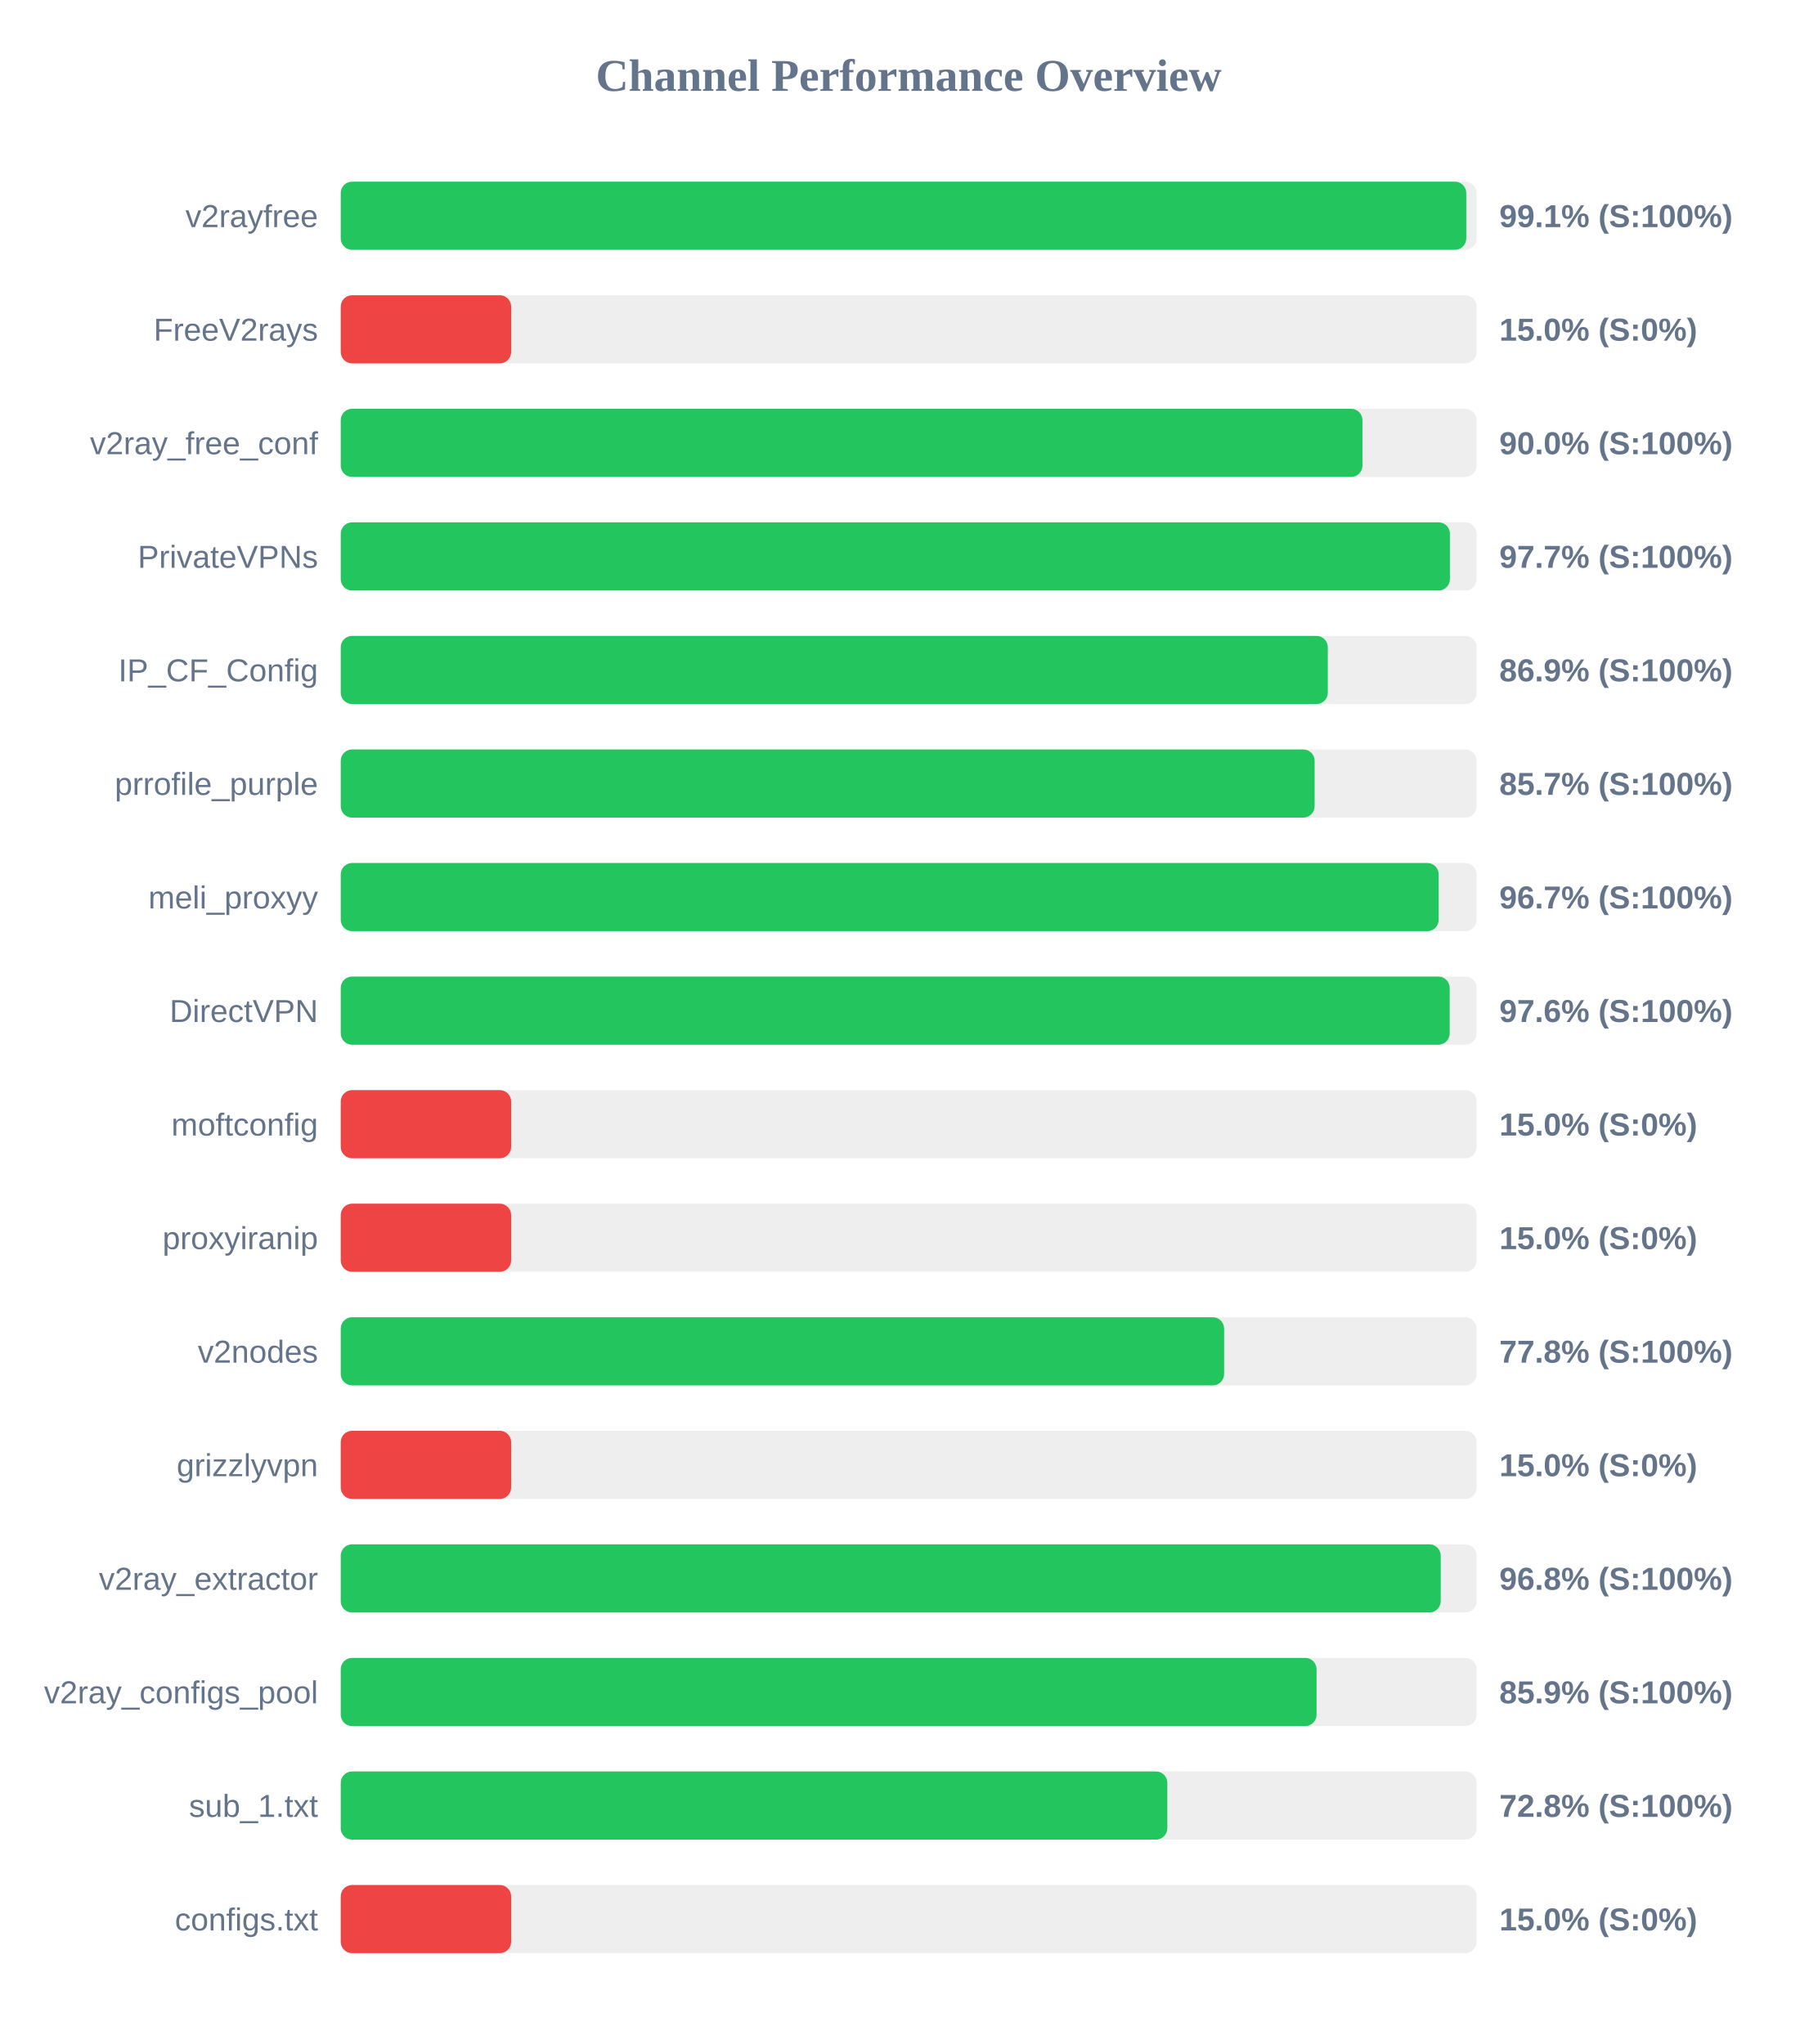
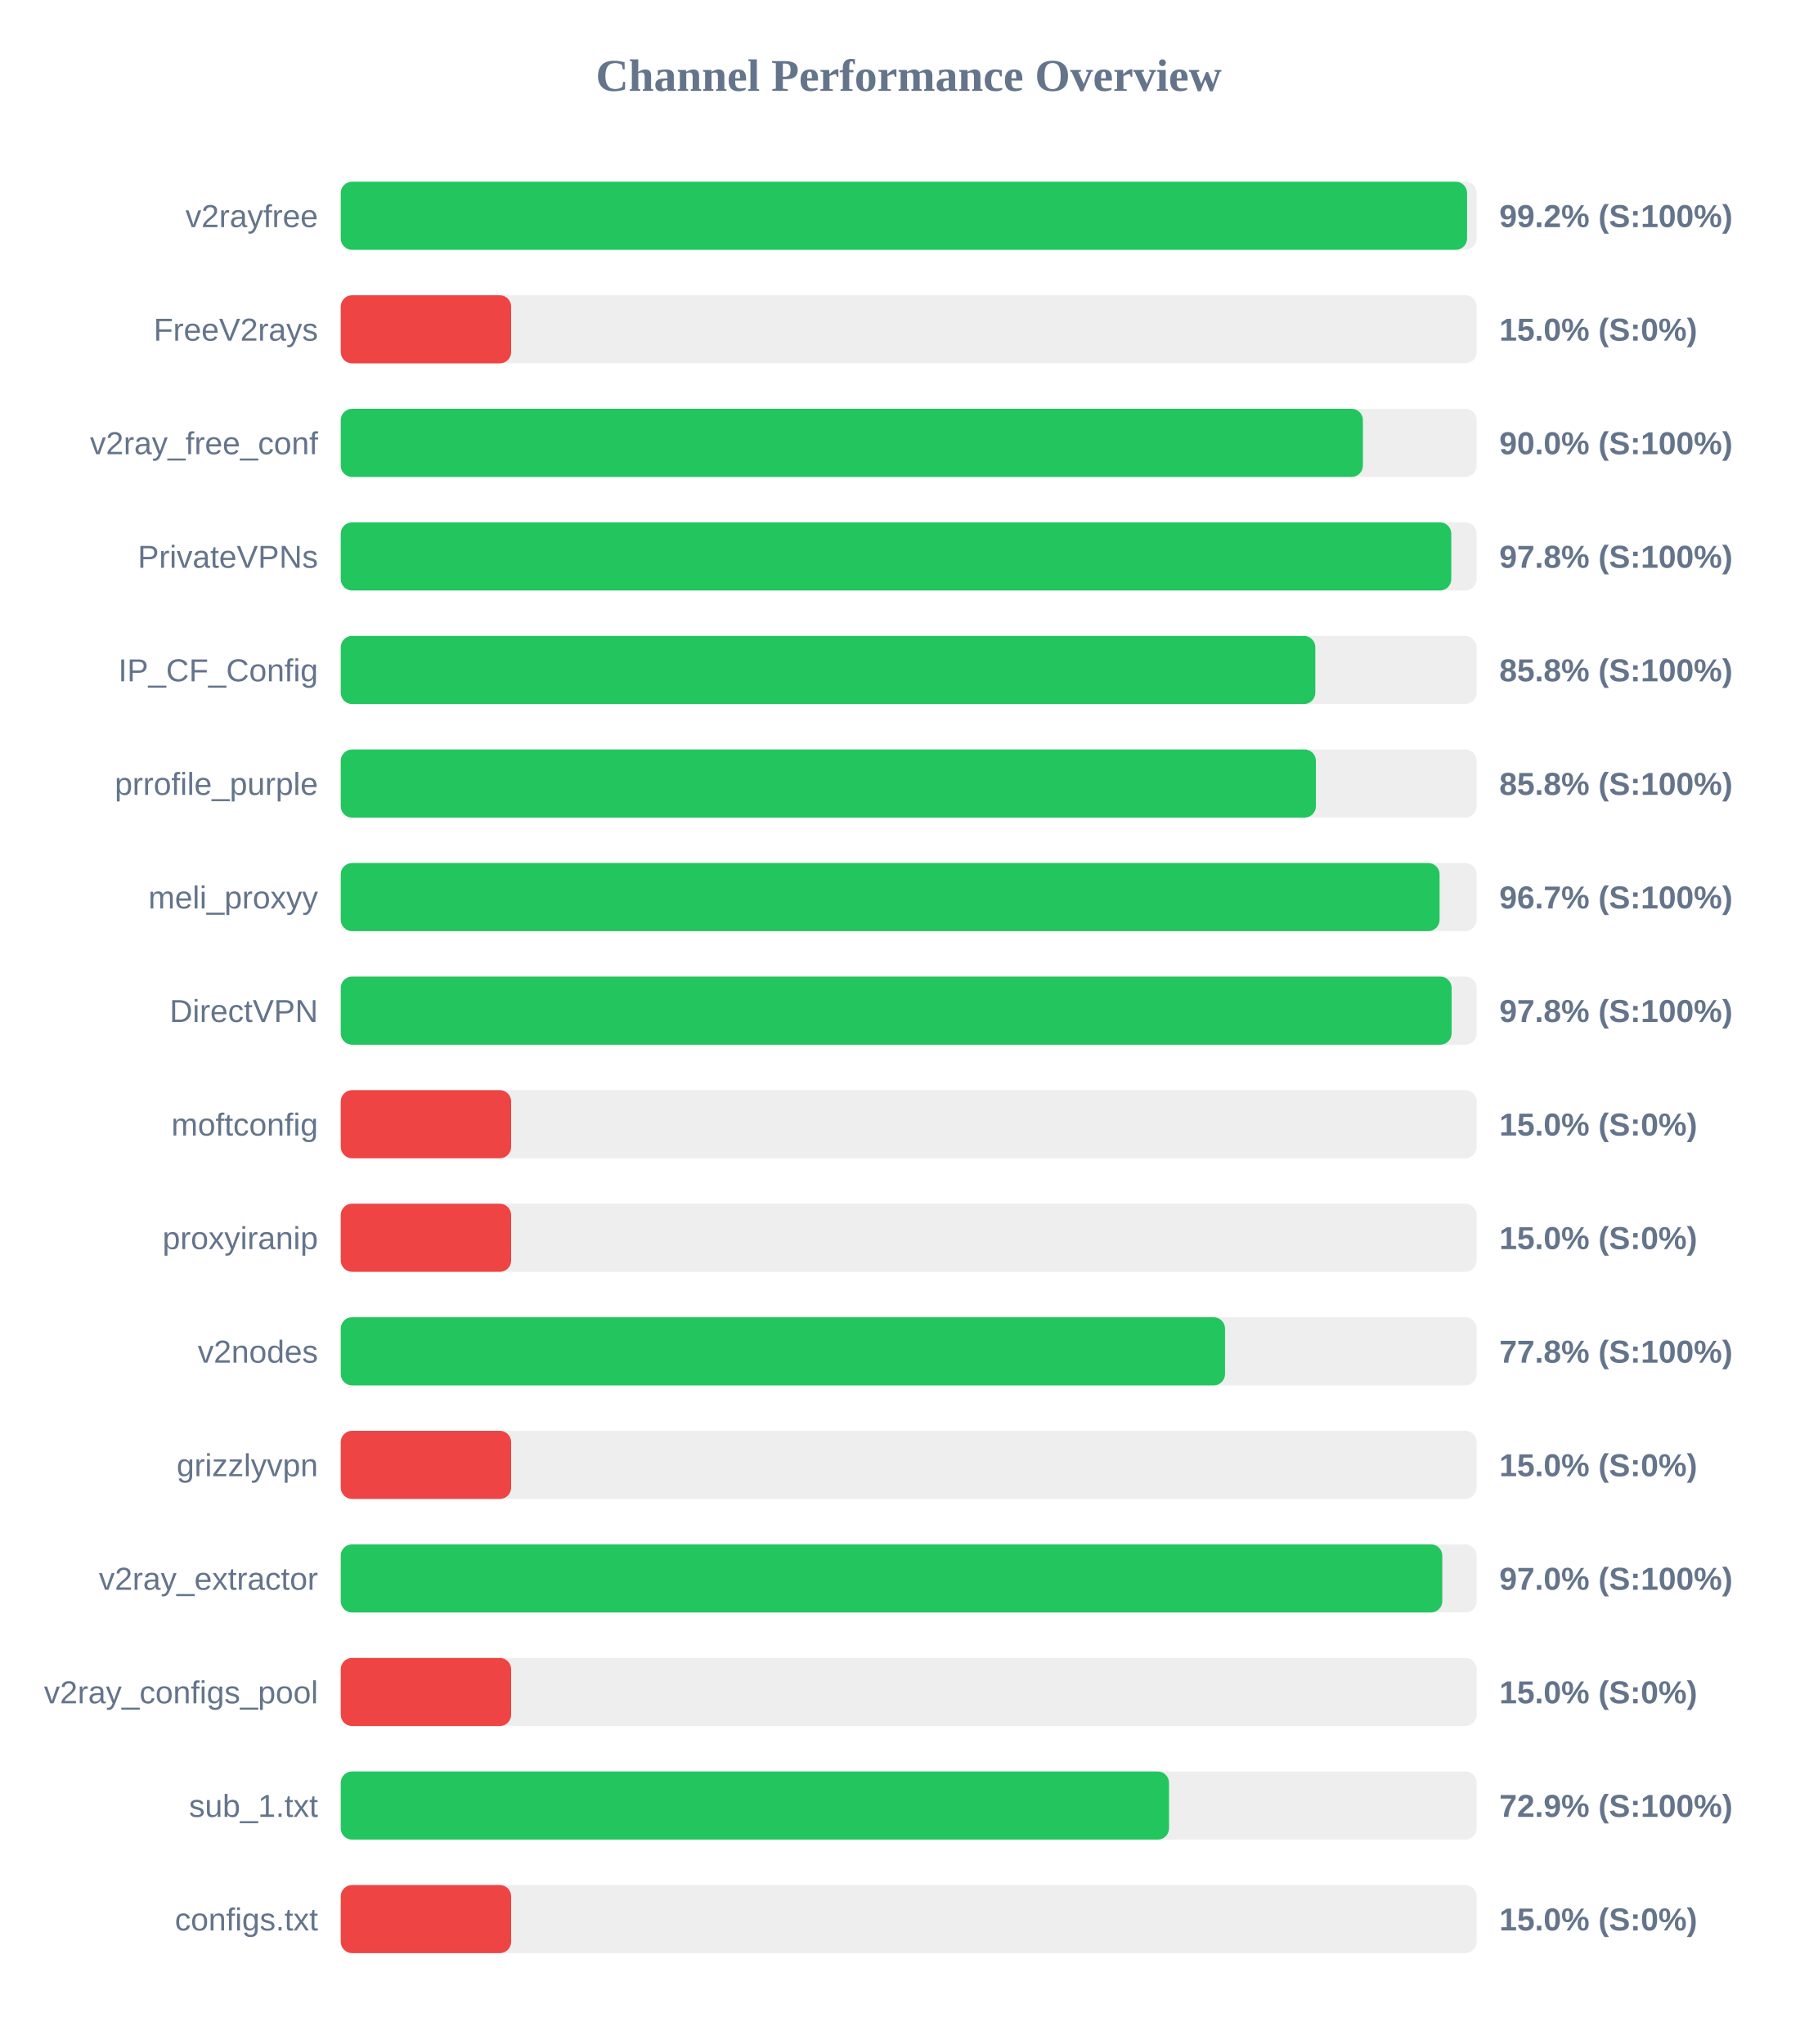
<svg xmlns="http://www.w3.org/2000/svg" width="800" height="900" version="1.1">
  <style>
        .row { font: 14px Arial; fill: #64748b; }
        .score { font: bold 14px Arial; fill: #64748b; }
    </style>
  <text x="400" y="40" text-anchor="middle" font-size="20px" font-weight="bold" fill="#64748b">Channel Performance Overview</text>
  <rect x="150" y="80" width="500" height="30" fill="#eee" rx="5" />
-   <rect x="150" y="80" width="495.45" height="30" fill="#22c55e" rx="5" />
+   <rect x="150" y="80" width="495.8" height="30" fill="#22c55e" rx="5" />
  <text x="140" y="100" text-anchor="end" class="row">v2rayfree</text>
-   <text x="660" y="100" text-anchor="start" class="score">99.1% (S:100%)</text>
+   <text x="660" y="100" text-anchor="start" class="score">99.2% (S:100%)</text>
  <rect x="150" y="130" width="500" height="30" fill="#eee" rx="5" />
  <rect x="150" y="130" width="75.0" height="30" fill="#ef4444" rx="5" />
  <text x="140" y="150" text-anchor="end" class="row">FreeV2rays</text>
  <text x="660" y="150" text-anchor="start" class="score">15.0% (S:0%)</text>
  <rect x="150" y="180" width="500" height="30" fill="#eee" rx="5" />
-   <rect x="150" y="180" width="449.75" height="30" fill="#22c55e" rx="5" />
+   <rect x="150" y="180" width="449.95" height="30" fill="#22c55e" rx="5" />
  <text x="140" y="200" text-anchor="end" class="row">v2ray_free_conf</text>
  <text x="660" y="200" text-anchor="start" class="score">90.0% (S:100%)</text>
  <rect x="150" y="230" width="500" height="30" fill="#eee" rx="5" />
-   <rect x="150" y="230" width="488.25" height="30" fill="#22c55e" rx="5" />
+   <rect x="150" y="230" width="488.85" height="30" fill="#22c55e" rx="5" />
  <text x="140" y="250" text-anchor="end" class="row">PrivateVPNs</text>
-   <text x="660" y="250" text-anchor="start" class="score">97.7% (S:100%)</text>
+   <text x="660" y="250" text-anchor="start" class="score">97.8% (S:100%)</text>
  <rect x="150" y="280" width="500" height="30" fill="#eee" rx="5" />
-   <rect x="150" y="280" width="434.5" height="30" fill="#22c55e" rx="5" />
+   <rect x="150" y="280" width="429.0" height="30" fill="#22c55e" rx="5" />
  <text x="140" y="300" text-anchor="end" class="row">IP_CF_Config</text>
-   <text x="660" y="300" text-anchor="start" class="score">86.9% (S:100%)</text>
+   <text x="660" y="300" text-anchor="start" class="score">85.8% (S:100%)</text>
  <rect x="150" y="330" width="500" height="30" fill="#eee" rx="5" />
-   <rect x="150" y="330" width="428.7" height="30" fill="#22c55e" rx="5" />
+   <rect x="150" y="330" width="429.25" height="30" fill="#22c55e" rx="5" />
  <text x="140" y="350" text-anchor="end" class="row">prrofile_purple</text>
-   <text x="660" y="350" text-anchor="start" class="score">85.7% (S:100%)</text>
+   <text x="660" y="350" text-anchor="start" class="score">85.8% (S:100%)</text>
  <rect x="150" y="380" width="500" height="30" fill="#eee" rx="5" />
-   <rect x="150" y="380" width="483.3" height="30" fill="#22c55e" rx="5" />
+   <rect x="150" y="380" width="483.7" height="30" fill="#22c55e" rx="5" />
  <text x="140" y="400" text-anchor="end" class="row">meli_proxyy</text>
  <text x="660" y="400" text-anchor="start" class="score">96.7% (S:100%)</text>
  <rect x="150" y="430" width="500" height="30" fill="#eee" rx="5" />
-   <rect x="150" y="430" width="488.15" height="30" fill="#22c55e" rx="5" />
+   <rect x="150" y="430" width="489.0" height="30" fill="#22c55e" rx="5" />
  <text x="140" y="450" text-anchor="end" class="row">DirectVPN</text>
-   <text x="660" y="450" text-anchor="start" class="score">97.6% (S:100%)</text>
+   <text x="660" y="450" text-anchor="start" class="score">97.8% (S:100%)</text>
  <rect x="150" y="480" width="500" height="30" fill="#eee" rx="5" />
  <rect x="150" y="480" width="75.0" height="30" fill="#ef4444" rx="5" />
  <text x="140" y="500" text-anchor="end" class="row">moftconfig</text>
  <text x="660" y="500" text-anchor="start" class="score">15.0% (S:0%)</text>
  <rect x="150" y="530" width="500" height="30" fill="#eee" rx="5" />
  <rect x="150" y="530" width="75.0" height="30" fill="#ef4444" rx="5" />
  <text x="140" y="550" text-anchor="end" class="row">proxyiranip</text>
  <text x="660" y="550" text-anchor="start" class="score">15.0% (S:0%)</text>
  <rect x="150" y="580" width="500" height="30" fill="#eee" rx="5" />
-   <rect x="150" y="580" width="388.85" height="30" fill="#22c55e" rx="5" />
+   <rect x="150" y="580" width="389.25" height="30" fill="#22c55e" rx="5" />
  <text x="140" y="600" text-anchor="end" class="row">v2nodes</text>
  <text x="660" y="600" text-anchor="start" class="score">77.8% (S:100%)</text>
  <rect x="150" y="630" width="500" height="30" fill="#eee" rx="5" />
  <rect x="150" y="630" width="75.0" height="30" fill="#ef4444" rx="5" />
  <text x="140" y="650" text-anchor="end" class="row">grizzlyvpn</text>
  <text x="660" y="650" text-anchor="start" class="score">15.0% (S:0%)</text>
  <rect x="150" y="680" width="500" height="30" fill="#eee" rx="5" />
-   <rect x="150" y="680" width="484.2" height="30" fill="#22c55e" rx="5" />
+   <rect x="150" y="680" width="484.9" height="30" fill="#22c55e" rx="5" />
  <text x="140" y="700" text-anchor="end" class="row">v2ray_extractor</text>
-   <text x="660" y="700" text-anchor="start" class="score">96.8% (S:100%)</text>
+   <text x="660" y="700" text-anchor="start" class="score">97.0% (S:100%)</text>
  <rect x="150" y="730" width="500" height="30" fill="#eee" rx="5" />
-   <rect x="150" y="730" width="429.55" height="30" fill="#22c55e" rx="5" />
+   <rect x="150" y="730" width="75.0" height="30" fill="#ef4444" rx="5" />
  <text x="140" y="750" text-anchor="end" class="row">v2ray_configs_pool</text>
-   <text x="660" y="750" text-anchor="start" class="score">85.9% (S:100%)</text>
+   <text x="660" y="750" text-anchor="start" class="score">15.0% (S:0%)</text>
  <rect x="150" y="780" width="500" height="30" fill="#eee" rx="5" />
-   <rect x="150" y="780" width="363.85" height="30" fill="#22c55e" rx="5" />
+   <rect x="150" y="780" width="364.6" height="30" fill="#22c55e" rx="5" />
  <text x="140" y="800" text-anchor="end" class="row">sub_1.txt</text>
-   <text x="660" y="800" text-anchor="start" class="score">72.8% (S:100%)</text>
+   <text x="660" y="800" text-anchor="start" class="score">72.9% (S:100%)</text>
  <rect x="150" y="830" width="500" height="30" fill="#eee" rx="5" />
  <rect x="150" y="830" width="75.0" height="30" fill="#ef4444" rx="5" />
  <text x="140" y="850" text-anchor="end" class="row">configs.txt</text>
  <text x="660" y="850" text-anchor="start" class="score">15.0% (S:0%)</text>
</svg>
